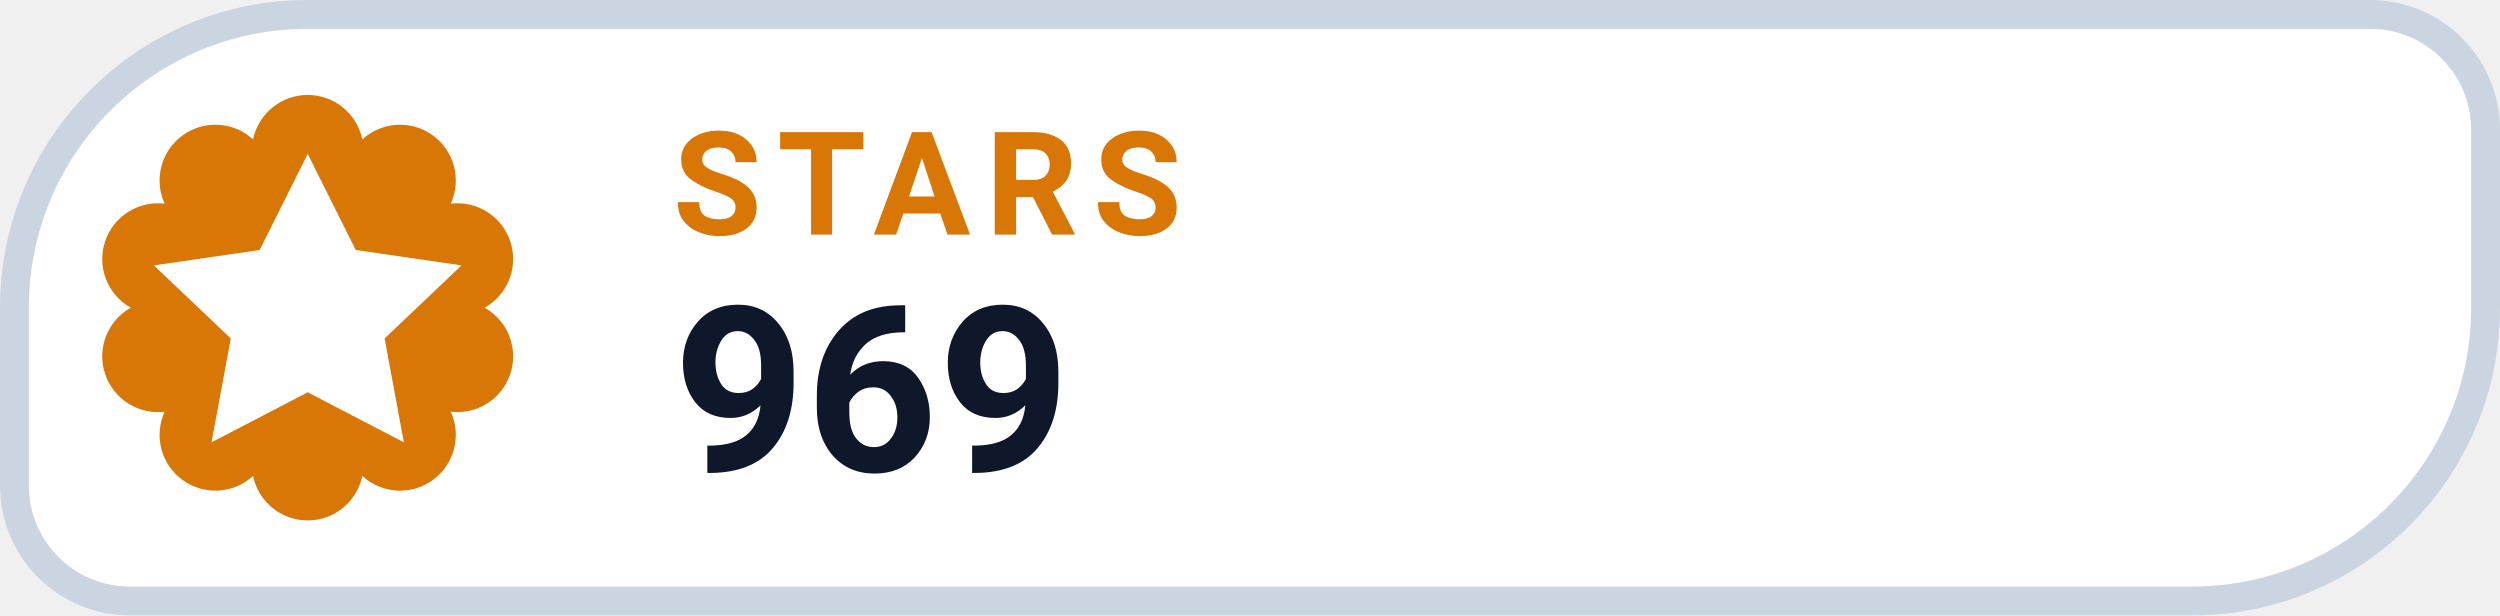
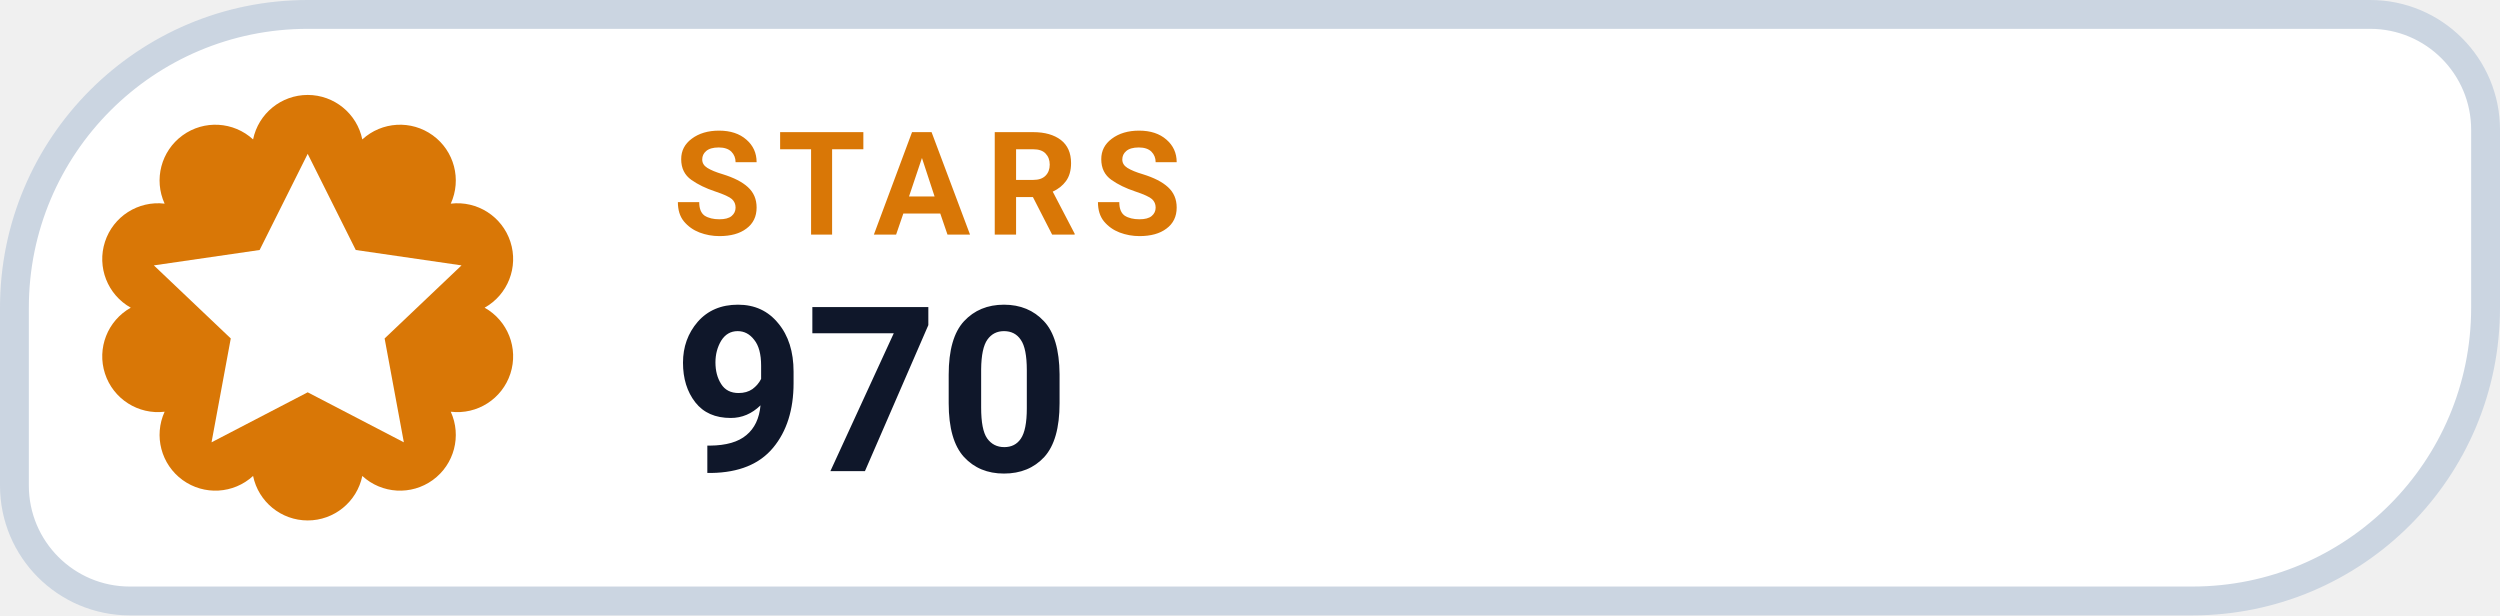
- <svg xmlns="http://www.w3.org/2000/svg" width="130" height="32" viewBox="0 0 130 32" role="img" aria-label="STARS 969">
+ <svg xmlns="http://www.w3.org/2000/svg" width="130" height="32" viewBox="0 0 130 32" role="img" aria-label="STARS 970">
  <path d="M 16.00 0.75 H 123.25 A 6.00 6.00 0 0 1 129.25 6.75 V 16.00 A 15.25 15.25 0 0 1 114.00 31.25 H 6.75 A 6.00 6.00 0 0 1 0.75 25.25 V 16.00 A 15.25 15.25 0 0 1 16.00 0.75 Z" fill="#FFFFFF" stroke="#CBD5E1" stroke-width="1.5" />
  <path d="M 13.16 7.25 A 2.90 2.90 0 0 1 18.84 7.25 A 2.90 2.90 0 0 1 23.44 10.59 A 2.90 2.90 0 0 1 25.20 16.00 A 2.90 2.90 0 0 1 23.44 21.41 A 2.90 2.90 0 0 1 18.84 24.75 A 2.90 2.90 0 0 1 13.16 24.75 A 2.90 2.90 0 0 1 8.56 21.41 A 2.90 2.90 0 0 1 6.80 16.00 A 2.90 2.90 0 0 1 8.56 10.59 A 2.90 2.90 0 0 1 13.16 7.25 Z" fill="#D97706" />
  <g transform="translate(16 16)" style="color:#FFFFFF;">
    <path d="M0 -8 l2.5 5 5.5 .8 -4 3.8 1 5.4 -5 -2.6 -5 2.6 1 -5.4 -4 -3.8 5.5 -.8 Z" fill="currentColor" />
  </g>
  <text x="35" y="12.2" fill="#D97706" font-family="-apple-system,BlinkMacSystemFont,'Segoe UI',Roboto,Helvetica,Arial,sans-serif" font-size="7.5" font-weight="700" letter-spacing=".8">STARS</text>
-   <text x="35" y="24.5" fill="#0F172A" font-family="-apple-system,BlinkMacSystemFont,'Segoe UI',Roboto,Helvetica,Arial,sans-serif" font-size="12" font-weight="750">969</text>
+   <text x="35" y="24.5" fill="#0F172A" font-family="-apple-system,BlinkMacSystemFont,'Segoe UI',Roboto,Helvetica,Arial,sans-serif" font-size="12" font-weight="750">970</text>
</svg>
